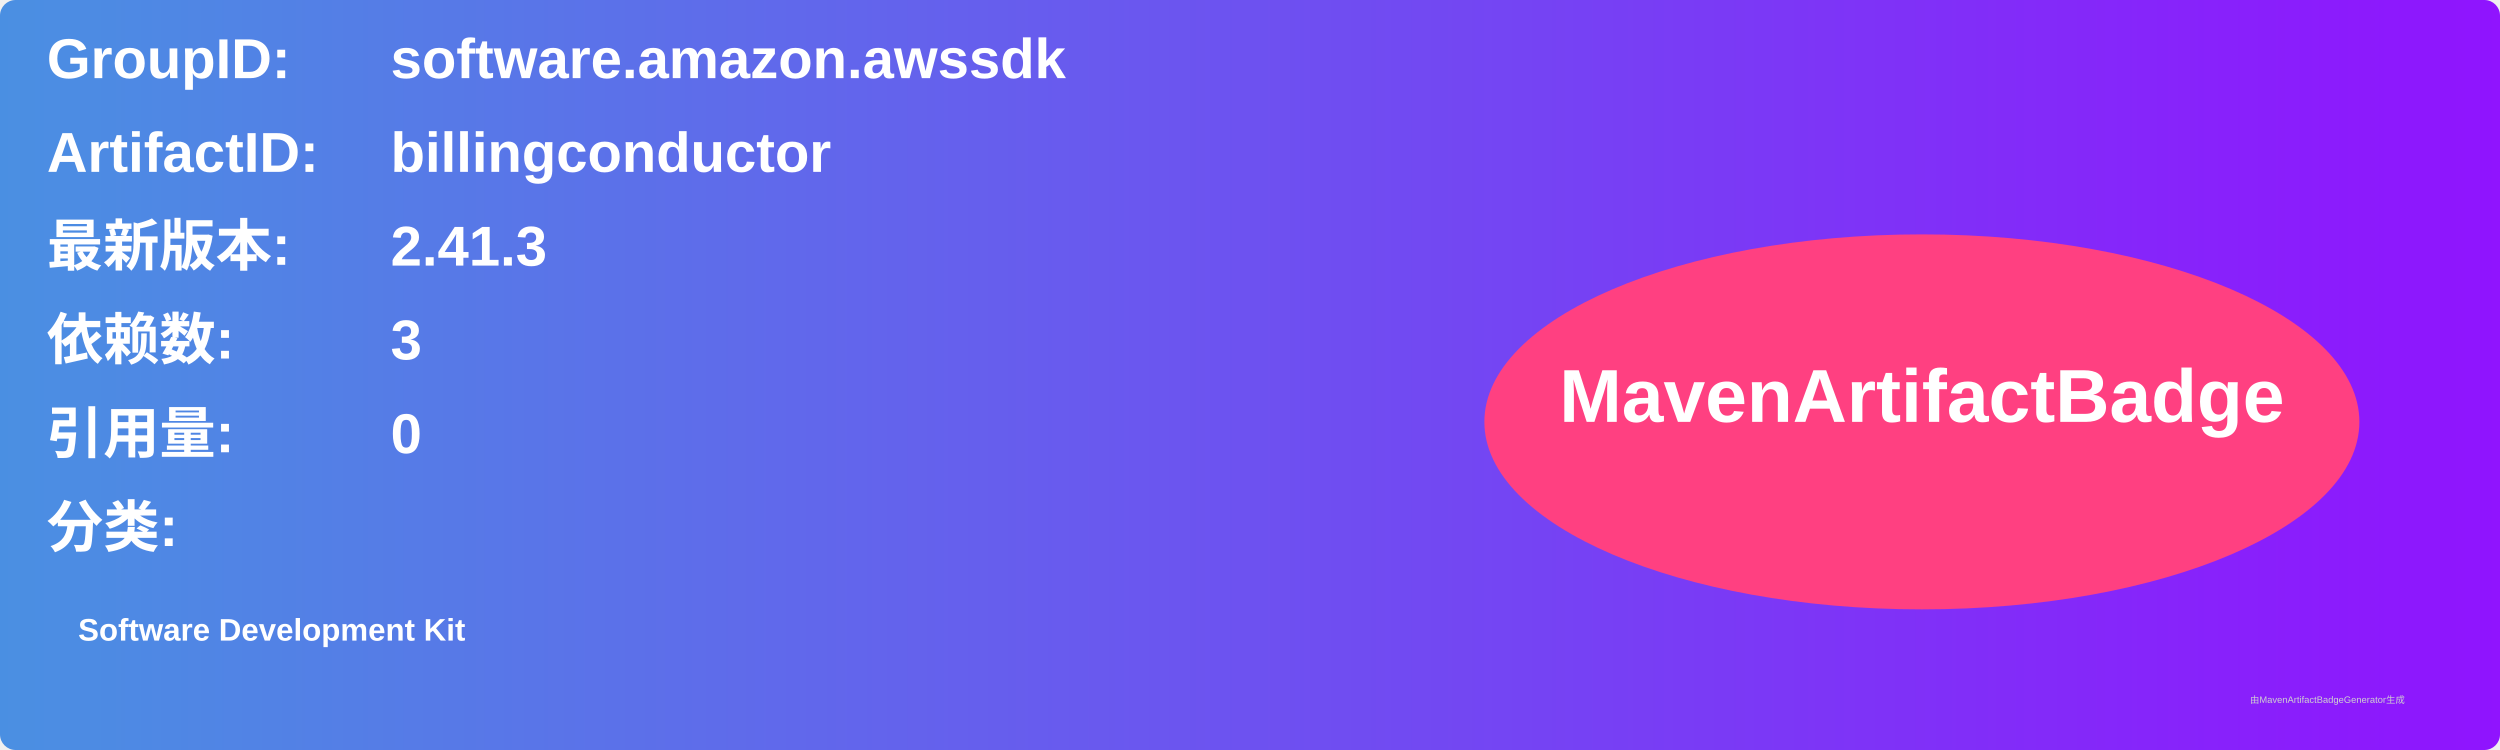
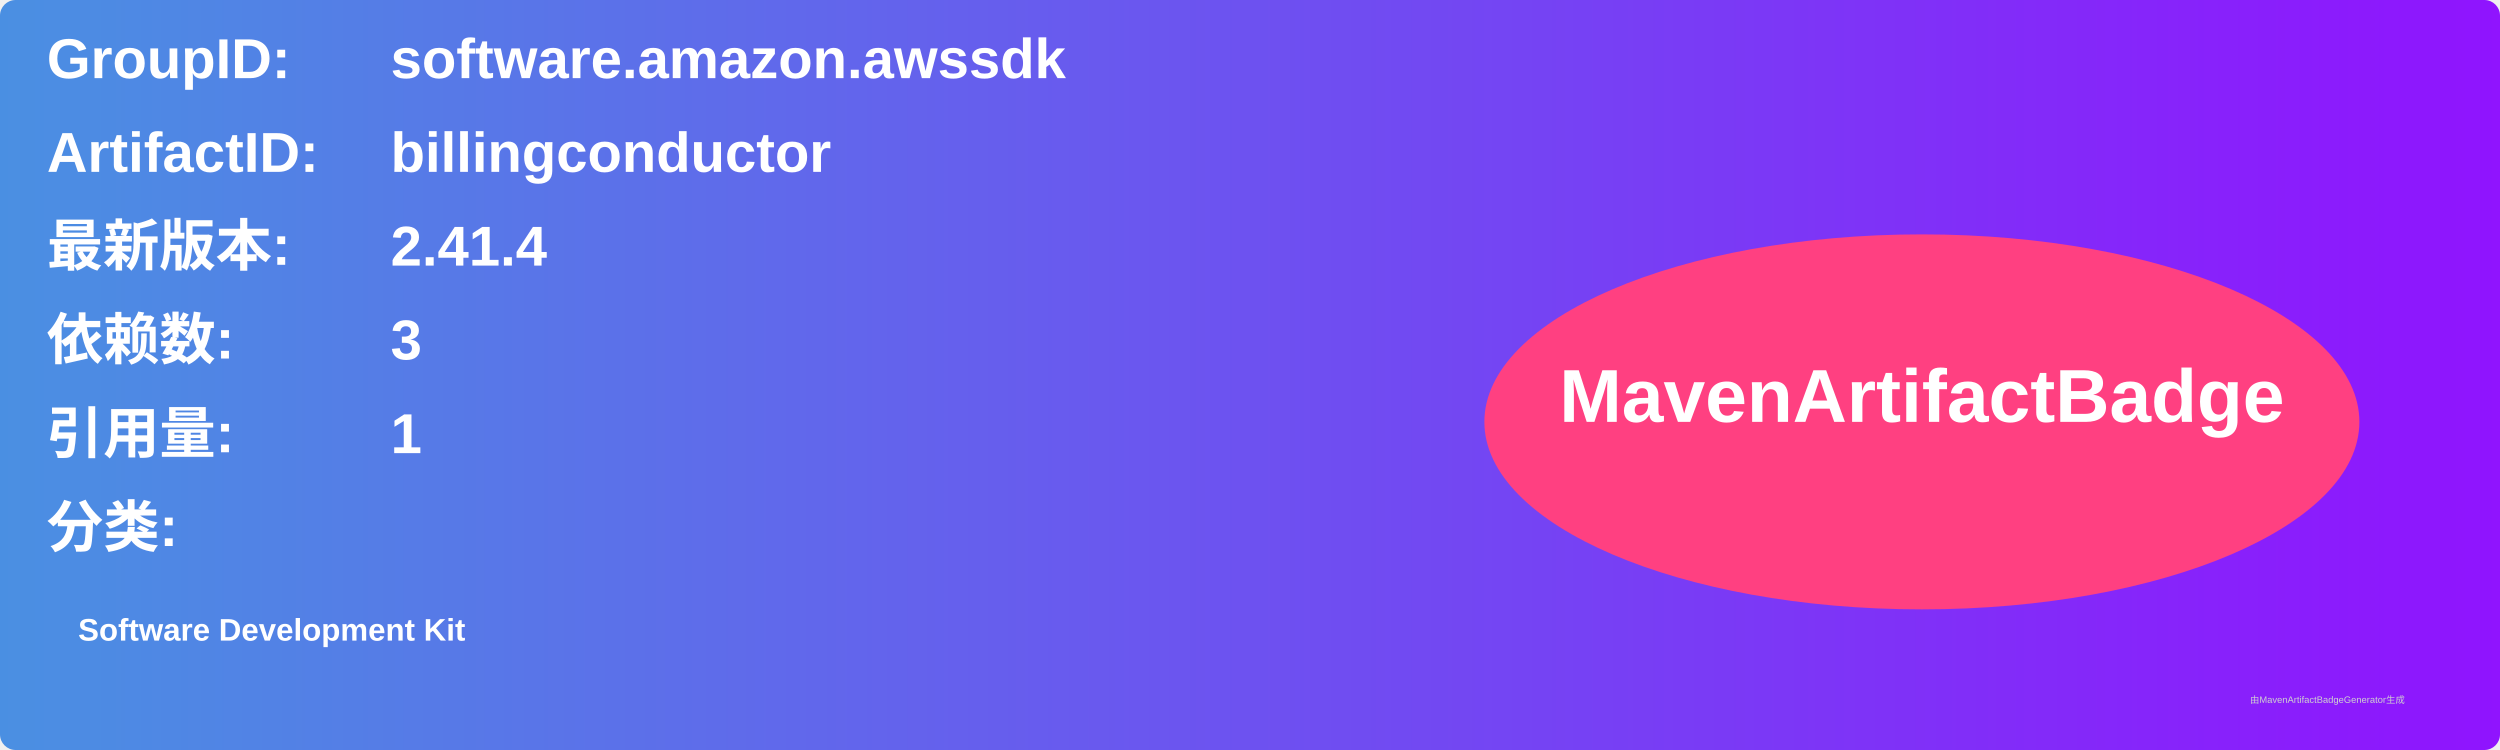
<svg xmlns="http://www.w3.org/2000/svg" width="800" height="240" viewBox="0 0 800 240">
  <linearGradient id="grad" x1="0%" y1="0%" x2="100%" y2="0%">
    <stop offset="0%" stop-color="#4a90e2" />
    <stop offset="100%" stop-color="#9013fe" />
  </linearGradient>
  <rect width="100%" height="100%" rx="5" ry="5" fill="url(#grad)" />
  <g transform="translate(15, 15)">
    <text x="0" y="10" font-family="Arial" font-size="18" fill="white" font-weight="bold" width="260">GroupID:</text>
    <text x="110" y="10" font-family="Arial" font-size="18" fill="white" font-weight="bold" width="460">software.amazon.awssdk</text>
    <text x="0" y="40" font-family="Arial" font-size="18" fill="white" font-weight="bold" width="260">ArtifactID:</text>
    <text x="110" y="40" font-family="Arial" font-size="18" fill="white" font-weight="bold" width="460">billingconductor</text>
    <text x="0" y="70" font-family="Arial" font-size="18" fill="white" font-weight="bold">最新版本:</text>
    <text x="110" y="70" font-family="Arial" font-size="18" fill="white" font-weight="bold">
-       <tspan font-weight="bold">2.41.3</tspan>
+       <tspan font-weight="bold">2.41.4</tspan>
    </text>
    <text x="0" y="100" font-family="Arial" font-size="18" fill="white" font-weight="bold">依赖数: </text>
    <text x="110" y="100" font-family="Arial" font-size="18" fill="white">
      <tspan font-weight="bold">3</tspan>
    </text>
    <text x="0" y="130" font-family="Arial" font-size="18" fill="white" font-weight="bold">引用量: </text>
    <text x="110" y="130" font-family="Arial" font-size="18" fill="white">
-       <tspan font-weight="bold">0</tspan>
+       <tspan font-weight="bold">1</tspan>
    </text>
    <text x="0" y="160" font-family="Arial" font-size="18" fill="white" font-weight="bold">分类:</text>
    <text x="10" y="190" font-family="Arial" font-size="10" fill="white">
      <tspan font-weight="bold">Software Development Kit</tspan>
    </text>
    <ellipse cx="600" cy="120" rx="140" ry="60" fill="#ff4081" />
    <text x="600" y="120" text-anchor="middle" font-family="Arial" font-size="24" fill="white" font-weight="bold">MavenArtifactBadge</text>
  </g>
  <text x="720" y="225" font-family="Arial" font-size="3" fill="#d0d0d0">由MavenArtifactBadgeGenerator生成</text>
</svg>
